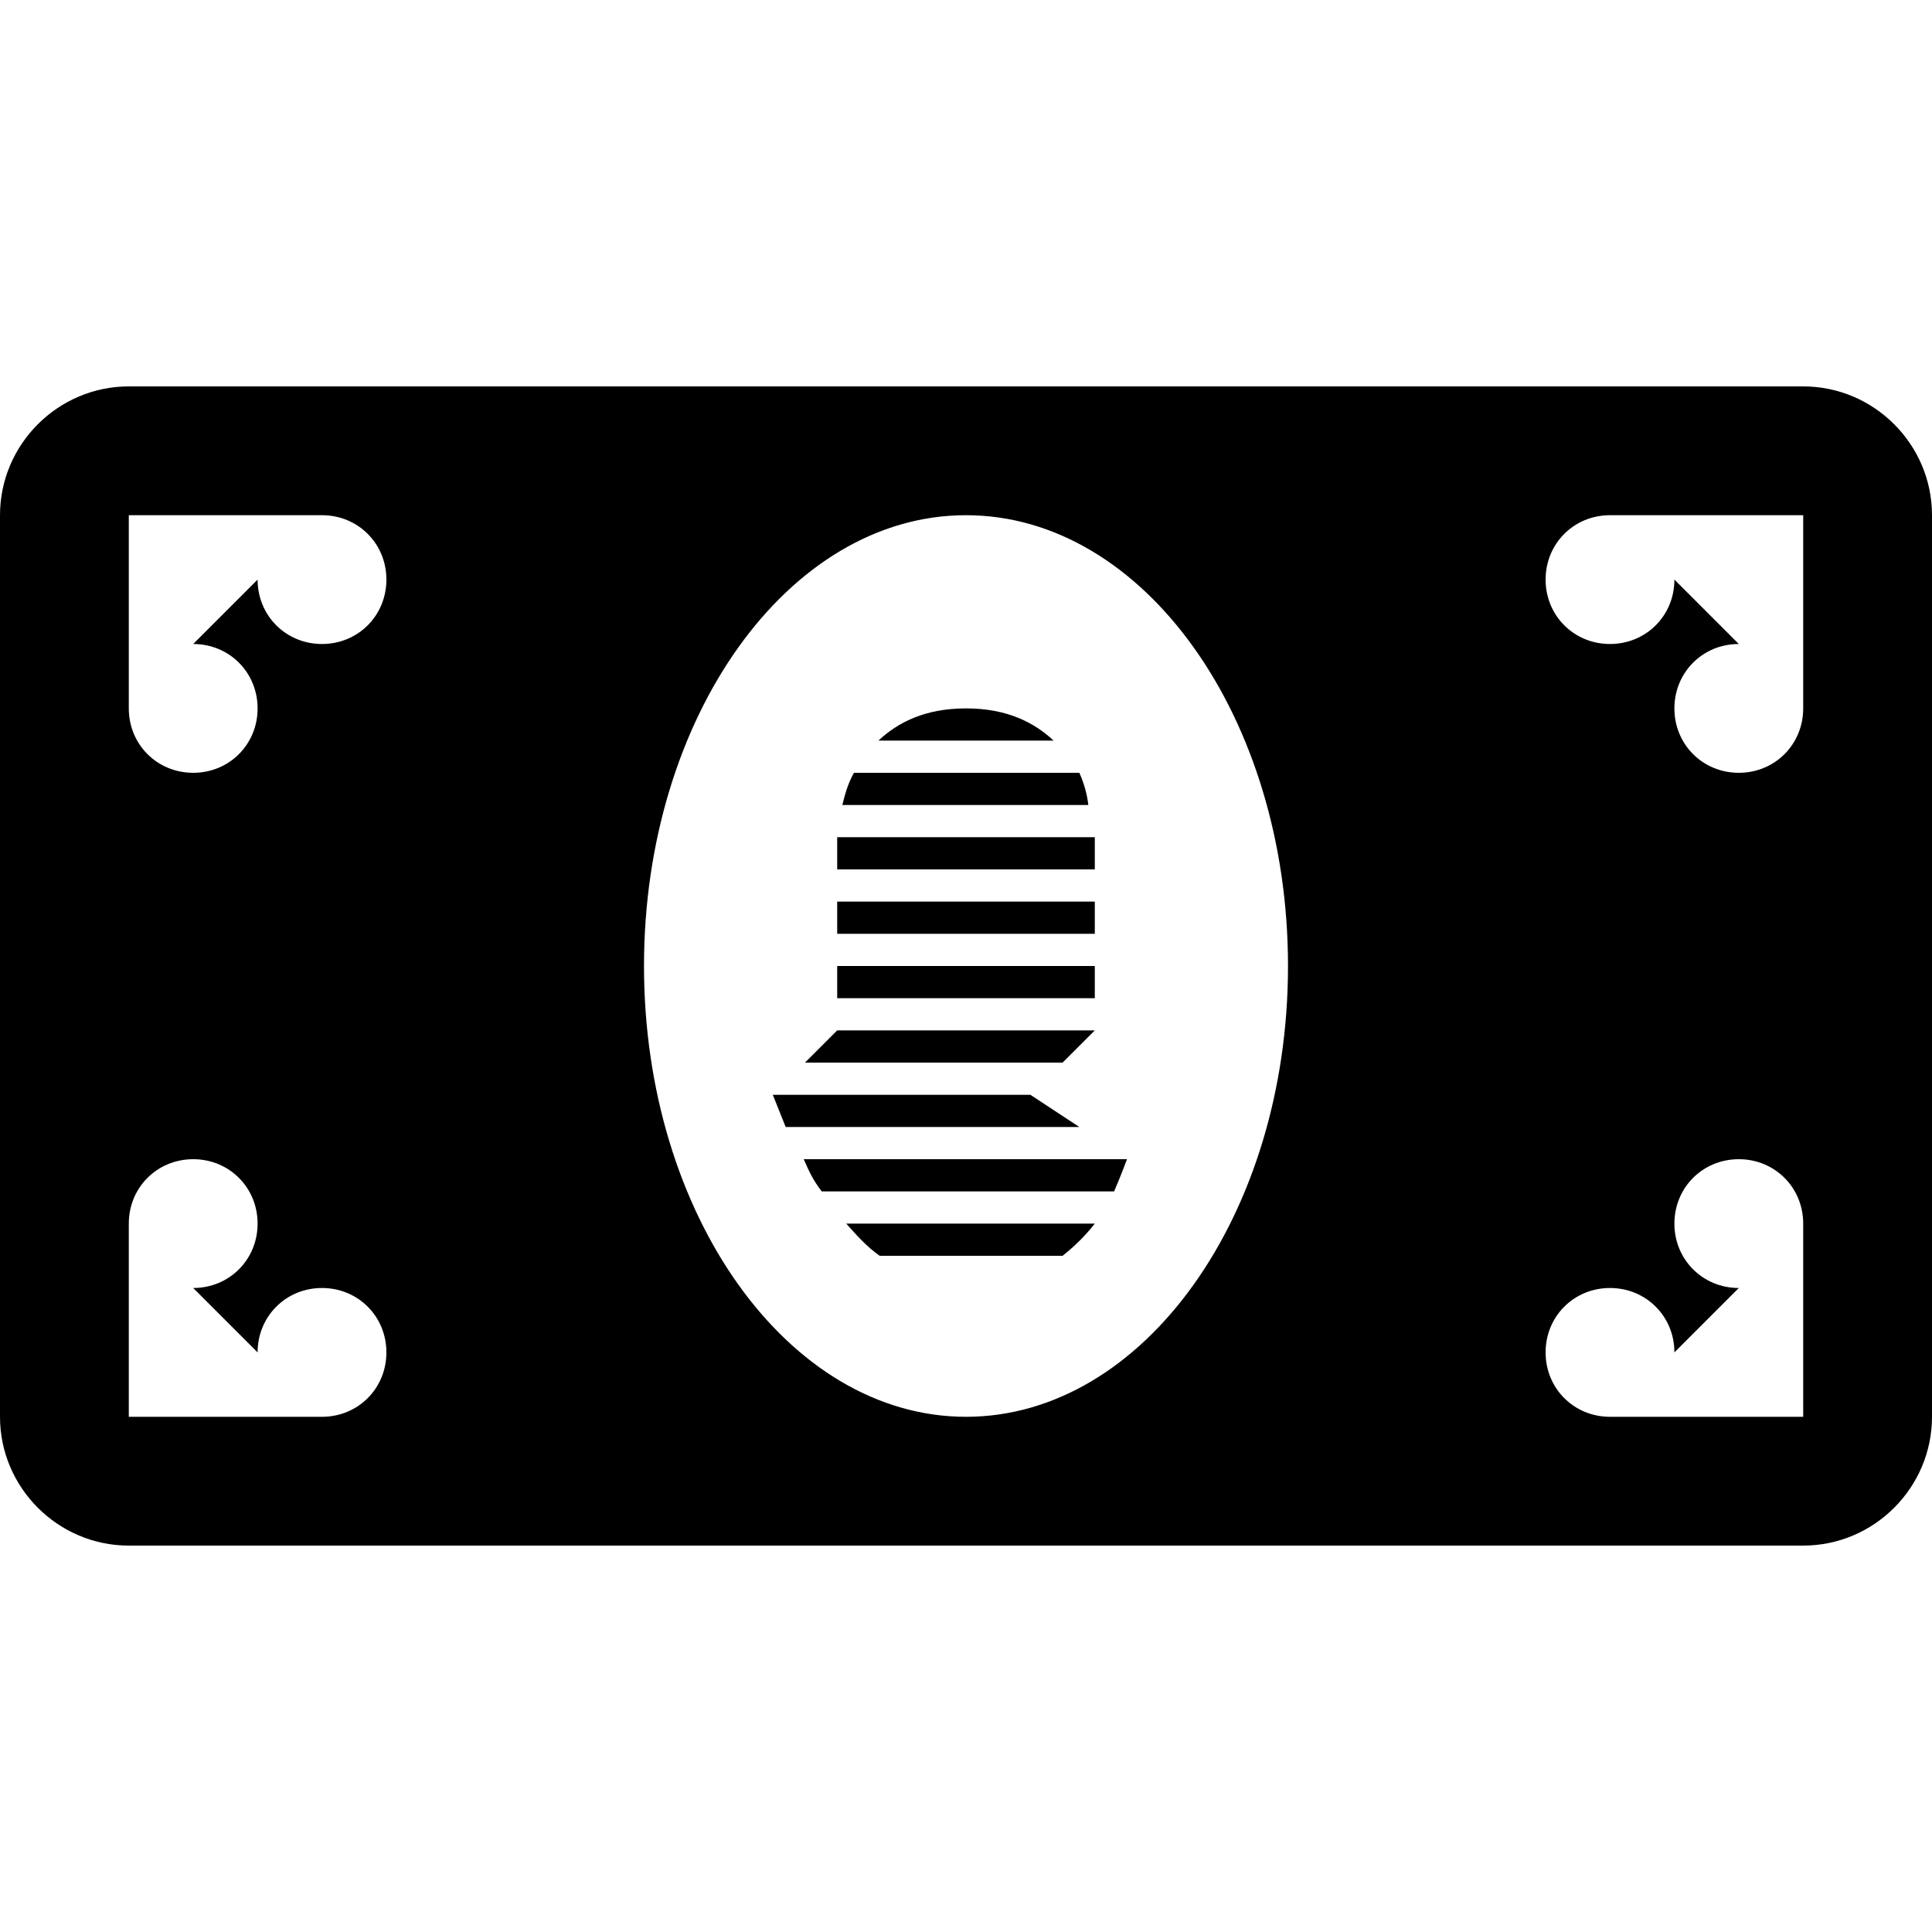
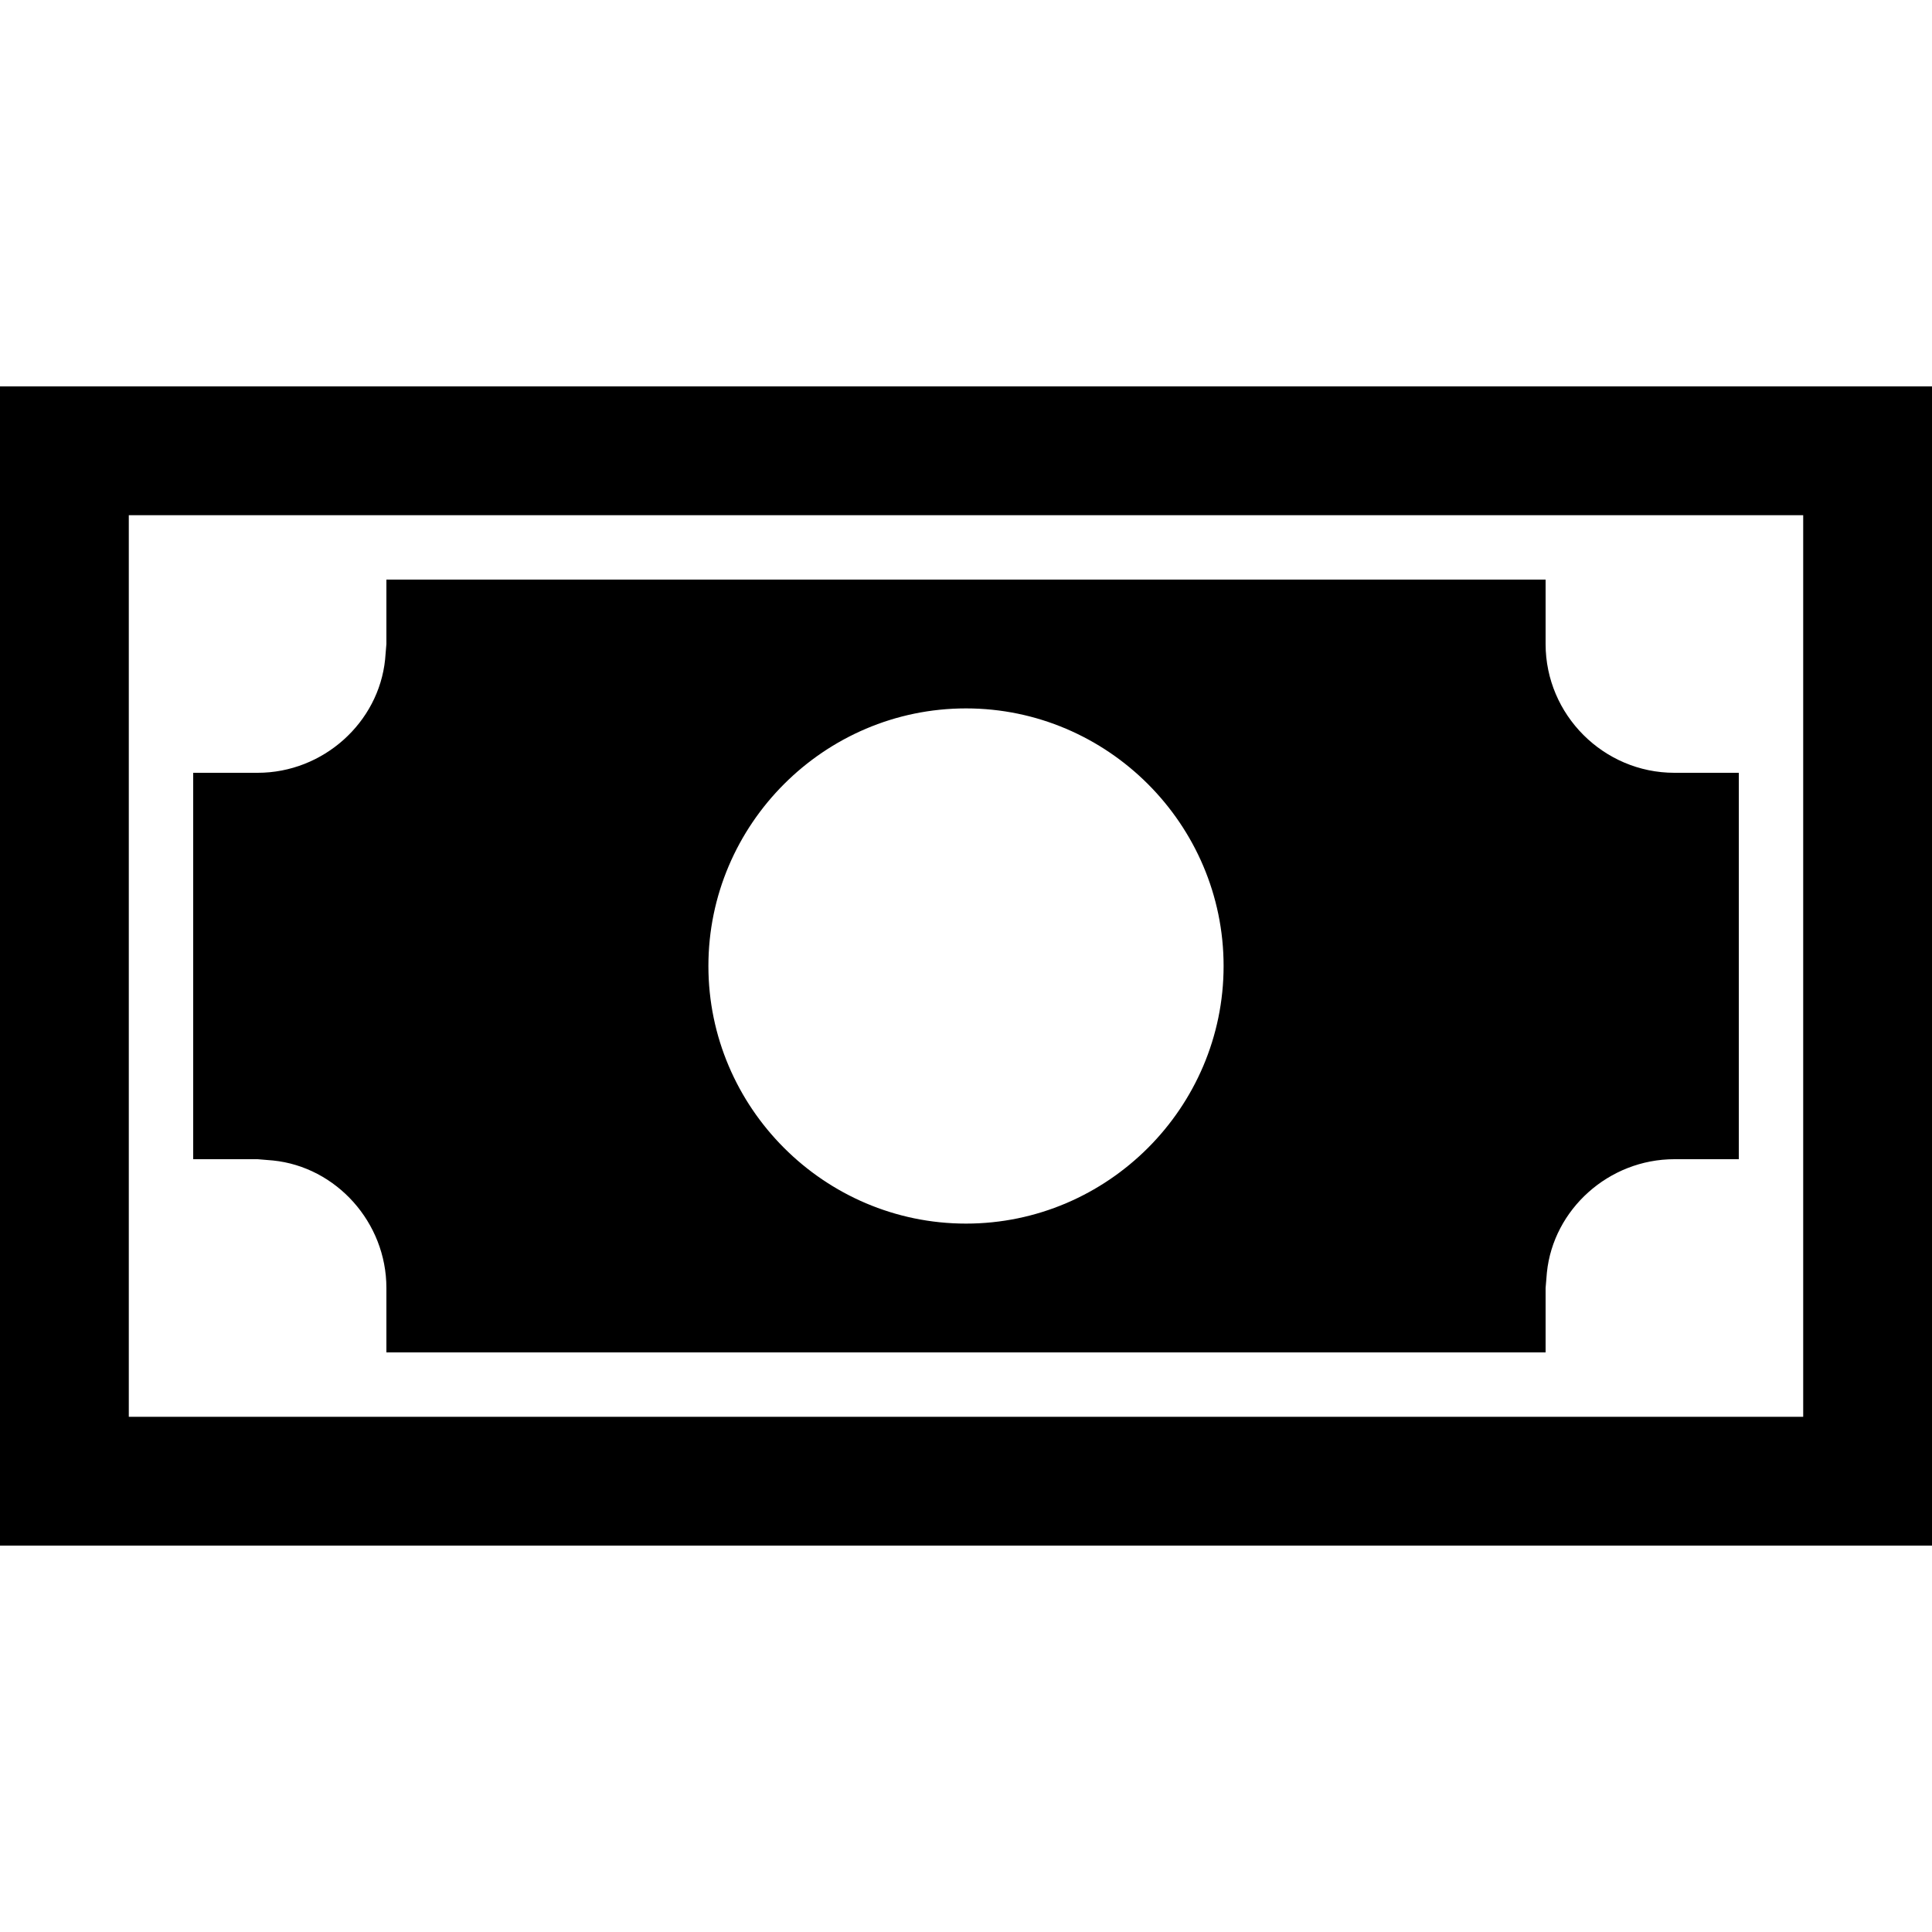
<svg xmlns="http://www.w3.org/2000/svg" viewBox="0 0 15 15">
-   <path d="M1 3C0.45 3 0 3.45 0 4v7c0 0.55 0.45 1 1 1h13c0.55 0 1 -0.45 1 -1V4c0 -0.55 -0.45 -1 -1 -1H1zM1 4h1.5C2.78 4 3 4.22 3 4.5S2.78 5 2.5 5S2 4.78 2 4.5L1.5 5C1.78 5 2 5.22 2 5.5S1.78 6 1.5 6S1 5.78 1 5.5V4zM7.5 4C8.88 4 10 5.57 10 7.5l0 0C10 9.43 8.88 11 7.5 11S5 9.43 5 7.5S6.12 4 7.5 4zM12.5 4H14v1.5C14 5.78 13.78 6 13.5 6S13 5.78 13 5.5S13.22 5 13.5 5L13 4.5C13 4.78 12.78 5 12.5 5S12 4.78 12 4.5S12.22 4 12.5 4zM7.5 5.5c-0.32 0 -0.53 0.11 -0.68 0.25h1.36C8.03 5.61 7.82 5.5 7.5 5.5zM6.63 6C6.58 6.09 6.56 6.17 6.54 6.25h1.91C8.44 6.17 8.42 6.09 8.38 6H6.63zM6.5 6.5v0.25h2V6.5H6.5zM6.5 7v0.25h2V7H6.5zM6.5 7.5v0.25h2V7.5H6.5zM6.5 8L6.25 8.25h2L8.5 8H6.5zM6 8.5c0 0 0.04 0.1 0.1 0.25H8.38L8 8.5H6zM1.5 9C1.78 9 2 9.22 2 9.5S1.78 10 1.5 10L2 10.5C2 10.22 2.22 10 2.5 10S3 10.22 3 10.5S2.78 11 2.5 11H1V9.5C1 9.22 1.22 9 1.5 9zM6.24 9C6.28 9.09 6.31 9.16 6.38 9.25h2.27C8.71 9.11 8.75 9 8.75 9H6.24zM13.5 9C13.78 9 14 9.22 14 9.5V11h-1.5c-0.28 0 -0.5 -0.22 -0.5 -0.5s0.22 -0.5 0.5 -0.5s0.5 0.22 0.5 0.5l0.5 -0.5C13.22 10 13 9.78 13 9.5S13.22 9 13.5 9zM6.57 9.5c0.08 0.09 0.16 0.18 0.26 0.25h1.42C8.35 9.67 8.43 9.59 8.5 9.5H6.57z" />
+   <path d="M15 3L15 12L0 12L0 3L15 3ZM1 4L1 11L14 11L14 4L1 4ZM12 4.5L12 5C12 5.55 12.45 6 13 6L13.5 6L13.5 9L13 9C12.49 9 12.06 9.39 12.01 9.88L12 10L12 10.5L3 10.5L3 10C3 9.49 2.61 9.06 2.12 9.01L2 9L1.5 9L1.5 6L2 6C2.51 6 2.94 5.61 2.99 5.12L3 5L3 4.5L12 4.5ZM7.5 5.5C6.4 5.5 5.5 6.4 5.5 7.5C5.5 8.6 6.4 9.5 7.5 9.5C8.6 9.5 9.5 8.6 9.5 7.5C9.5 6.4 8.6 5.5 7.5 5.5Z" />
</svg>
